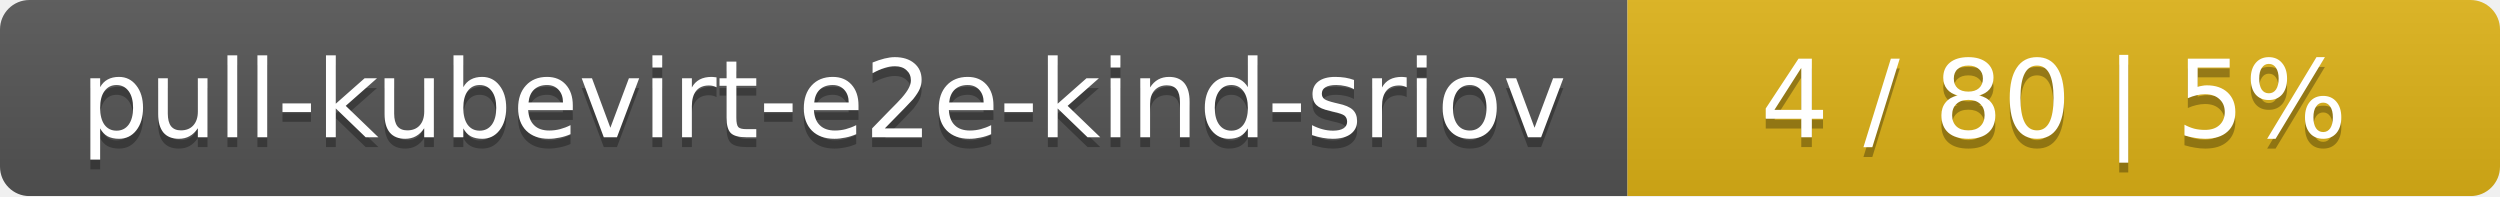
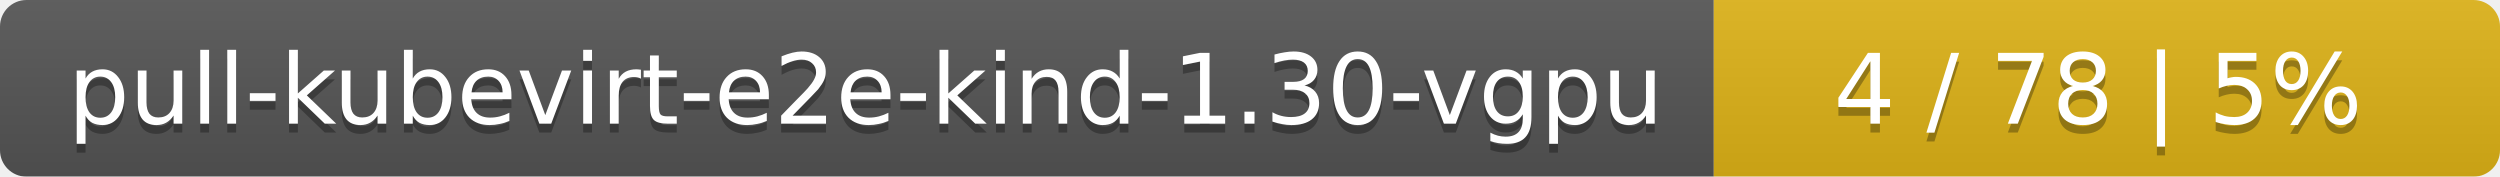
- <svg xmlns="http://www.w3.org/2000/svg" width="255" height="20">
+ <svg xmlns="http://www.w3.org/2000/svg" width="283" height="20">
  <linearGradient id="smooth" x2="0" y2="100%">
    <stop offset="0" stop-color="#bbb" stop-opacity=".1" />
    <stop offset="1" stop-opacity=".1" />
  </linearGradient>
  <mask id="round">
-     <rect width="255" height="20" rx="3" fill="#fff" />
+     <rect width="283" height="20" rx="3" fill="#fff" />
  </mask>
  <g mask="url(#round)">
-     <rect width="166" height="20" fill="#555" />
-     <rect x="166" width="89" height="20" fill="#dfb317" />
-     <rect width="255" height="20" fill="url(#smooth)" />
+     <rect width="194" height="20" fill="#555" />
+     <rect x="194" width="89" height="20" fill="#dfb317" />
+     <rect width="283" height="20" fill="url(#smooth)" />
  </g>
  <g fill="#fff" text-anchor="middle" font-family="DejaVu Sans,Verdana,Geneva,sans-serif" font-size="11">
-     <text x="84" y="15" fill="#010101" fill-opacity=".3">pull-kubevirt-e2e-kind-sriov</text>
-     <text x="84" y="14">pull-kubevirt-e2e-kind-sriov</text>
-     <text x="209.5" y="15" fill="#010101" fill-opacity=".3">4 / 80    |    5%</text>
-     <text x="209.5" y="14">4 / 80    |    5%</text>
+     <text x="98" y="15" fill="#010101" fill-opacity=".3">pull-kubevirt-e2e-kind-1.30-vgpu</text>
+     <text x="98" y="14">pull-kubevirt-e2e-kind-1.30-vgpu</text>
+     <text x="237.5" y="15" fill="#010101" fill-opacity=".3">4 / 78    |    5%</text>
+     <text x="237.5" y="14">4 / 78    |    5%</text>
  </g>
</svg>
